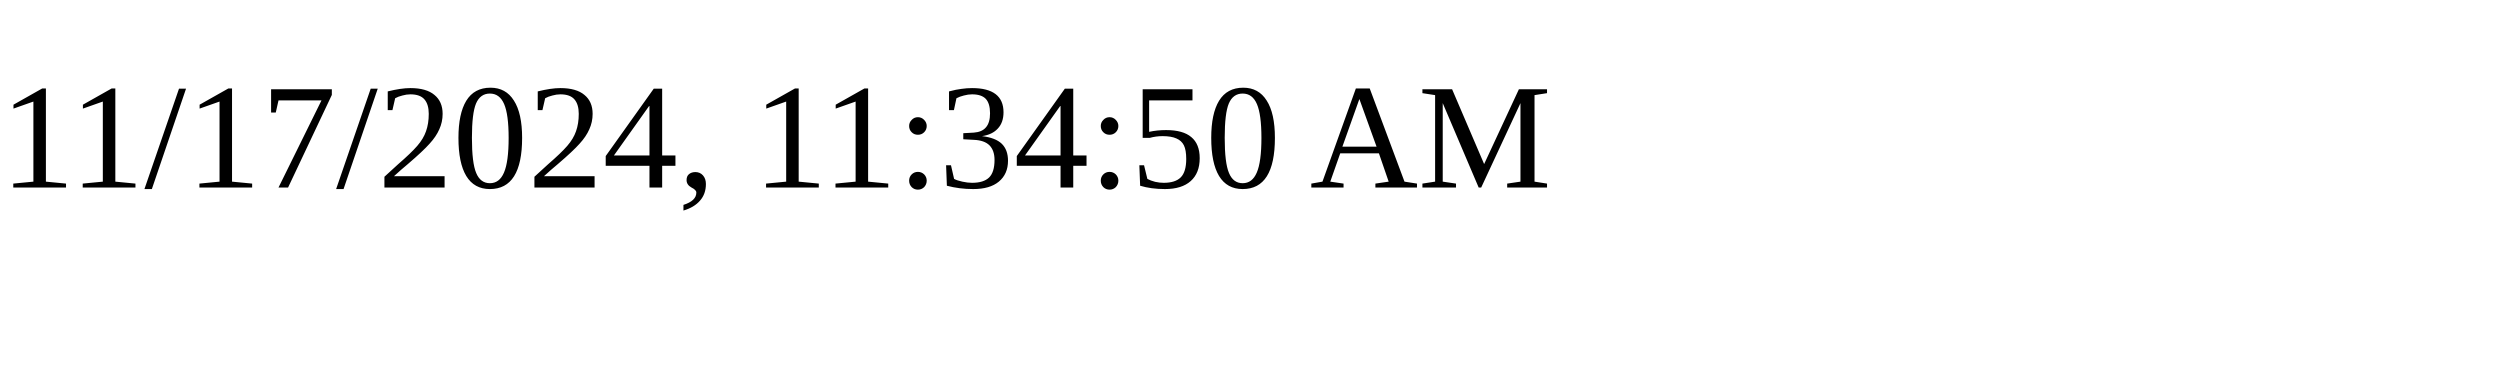
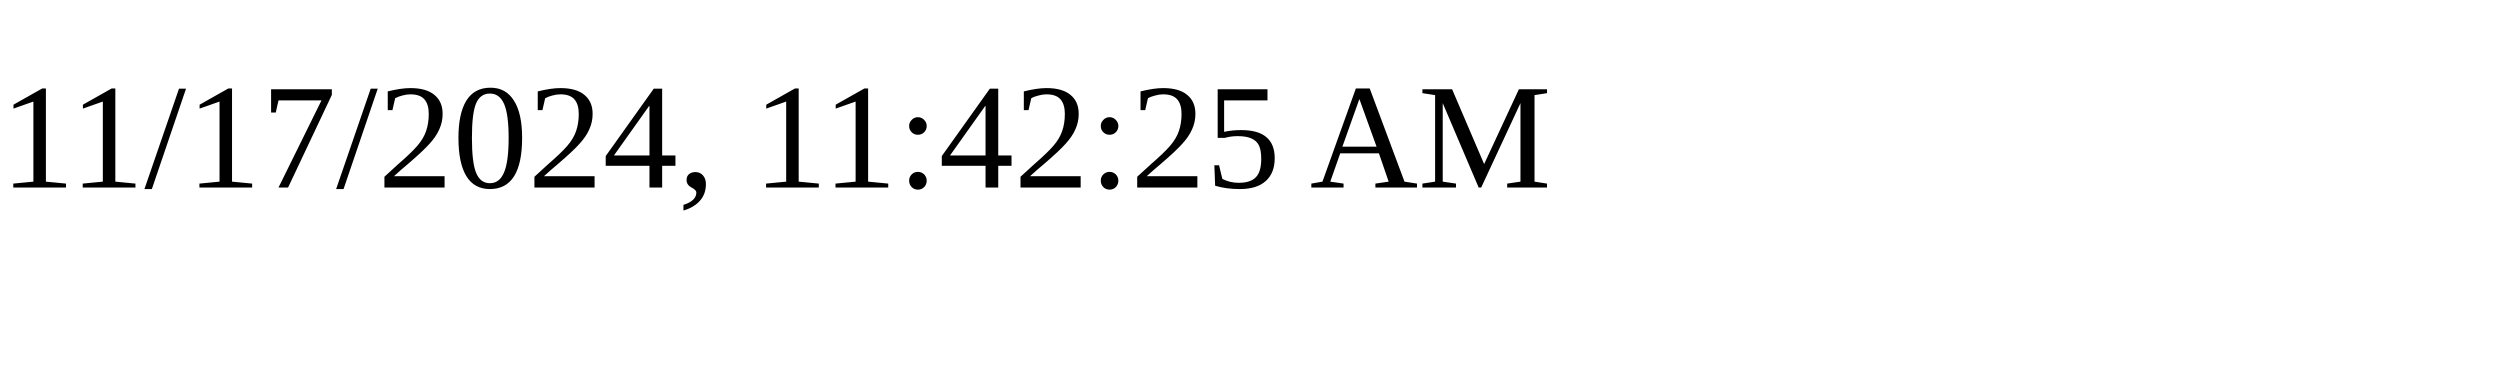
<svg xmlns="http://www.w3.org/2000/svg" height="30" width="200">
-   <text x="0" y="15">11/17/2024, 11:34:50 AM</text>
+   <text x="0" y="15">11/17/2024, 11:42:25 AM</text>
</svg>
